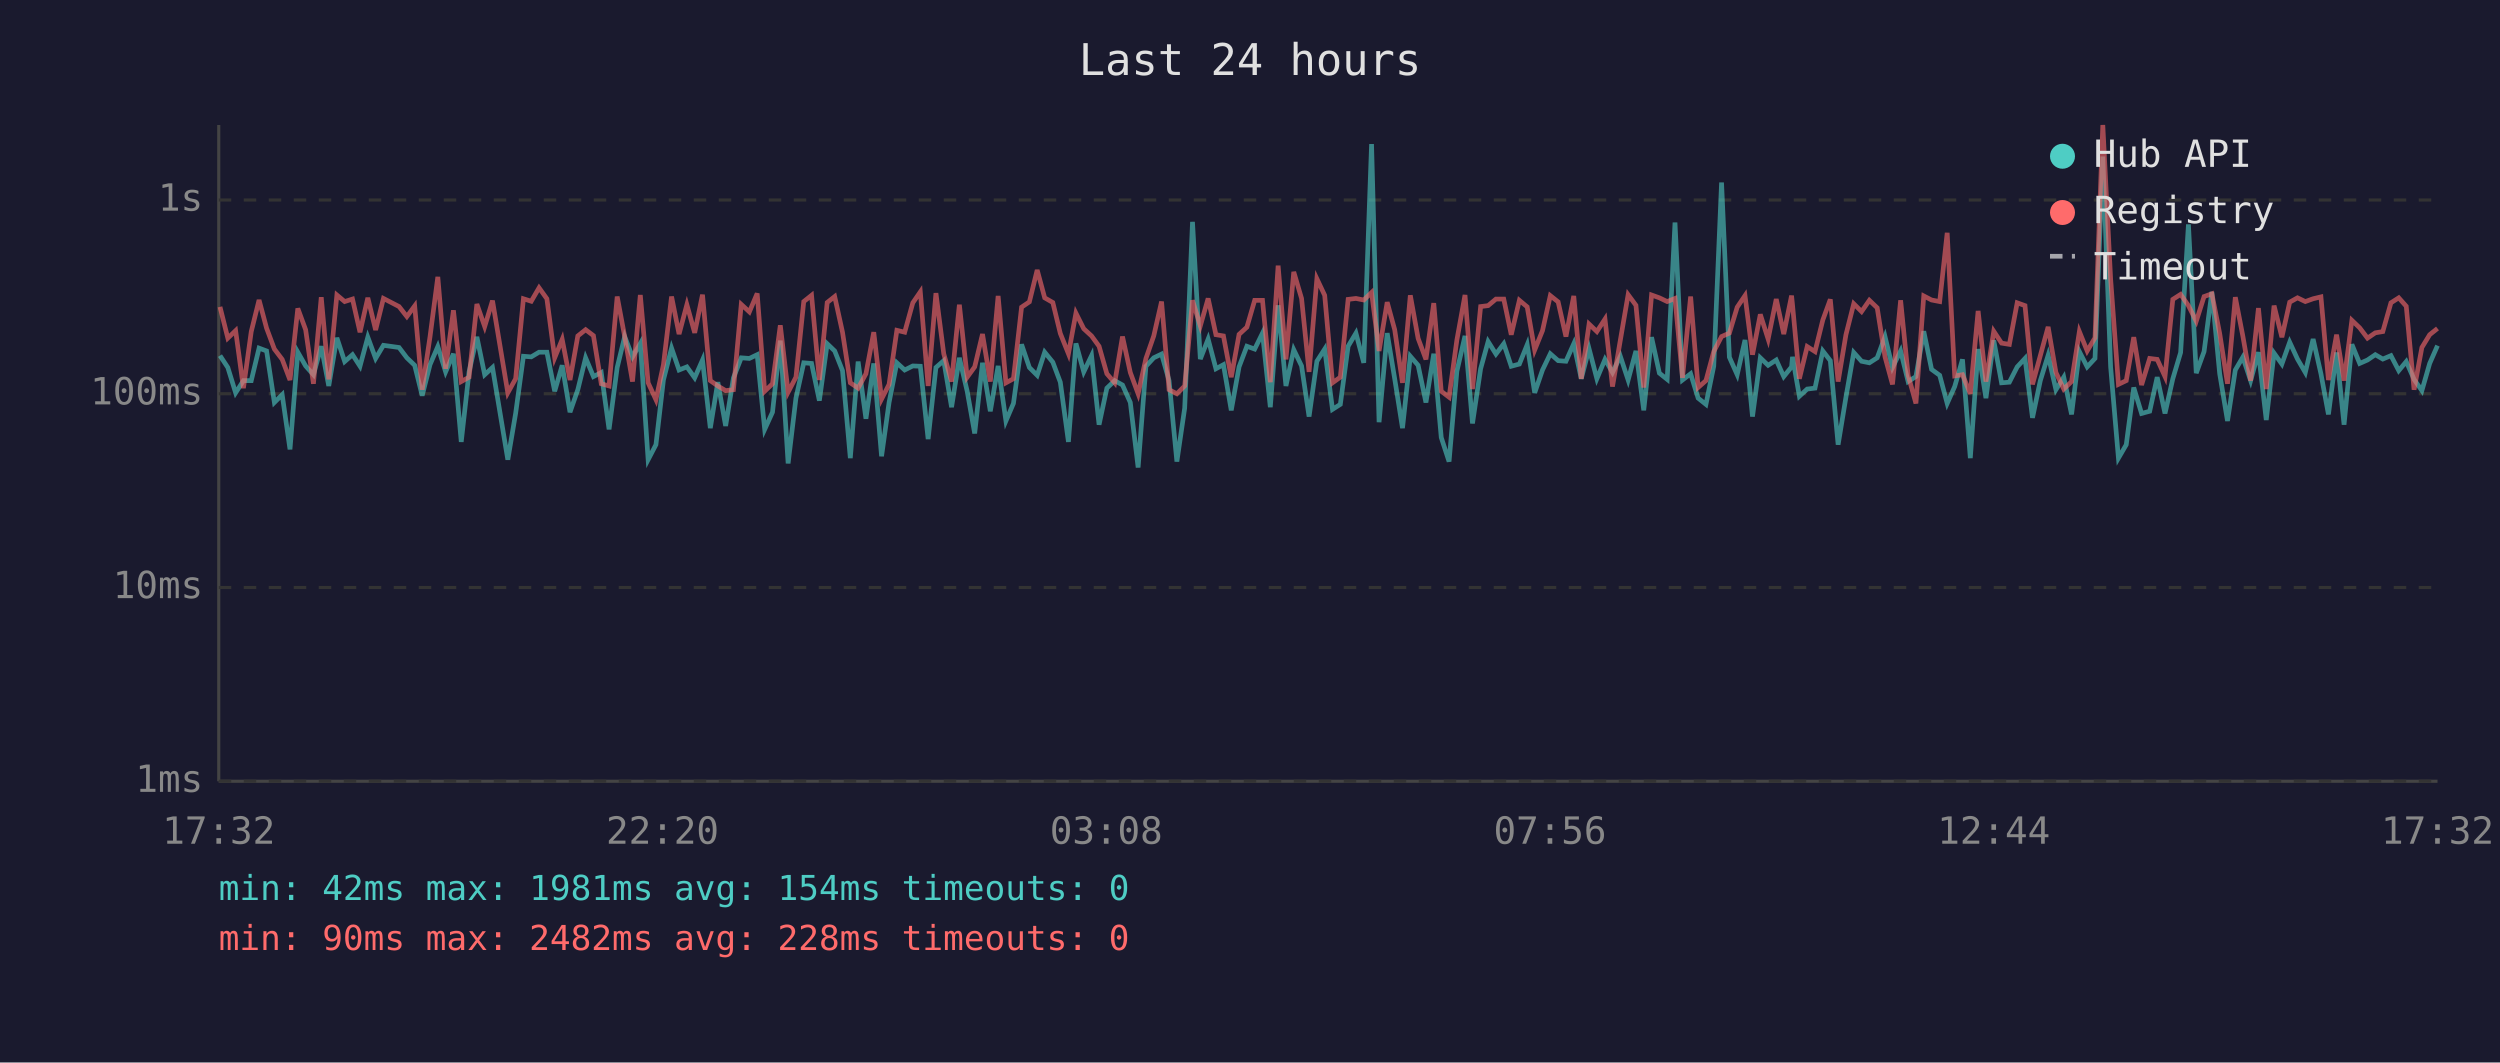
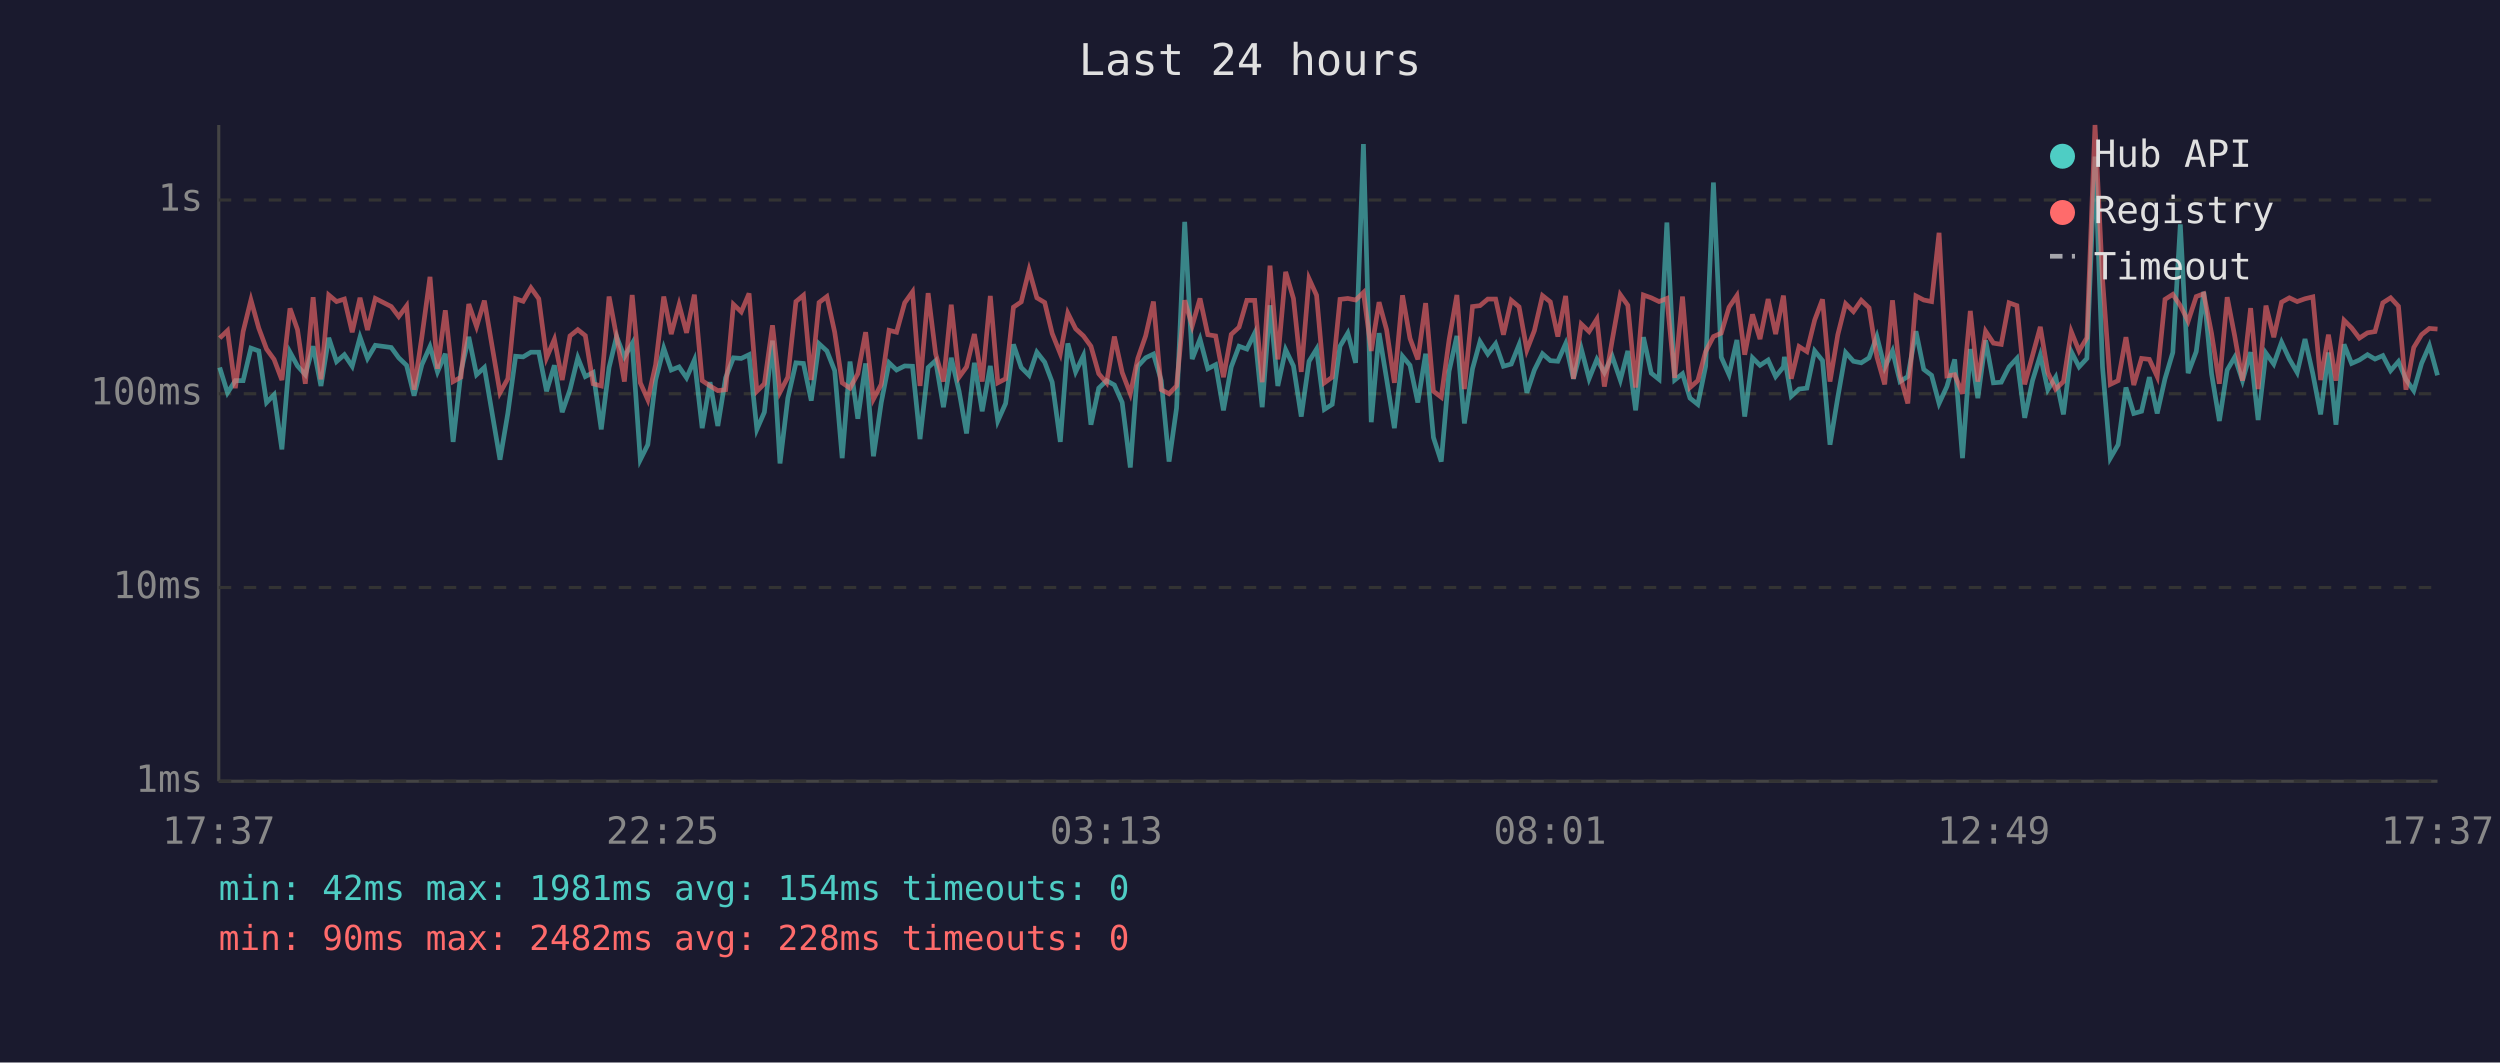
<svg xmlns="http://www.w3.org/2000/svg" viewBox="0 0 800 340" font-family="monospace" font-size="12">
  <rect width="800" height="340" fill="#1a1a2e" />
  <text x="400" y="24" fill="#e0e0e0" font-size="14" text-anchor="middle">Last 24 hours</text>
  <line x1="70" y1="40" x2="70" y2="250" stroke="#444" stroke-width="1" />
  <line x1="70" y1="250" x2="780" y2="250" stroke="#444" stroke-width="1" />
  <line x1="70" y1="250" x2="780" y2="250" stroke="#333" stroke-width="1" stroke-dasharray="4" />
  <text x="65" y="250" fill="#888" text-anchor="end" dominant-baseline="middle">1ms</text>
  <line x1="70" y1="188" x2="780" y2="188" stroke="#333" stroke-width="1" stroke-dasharray="4" />
  <text x="65" y="188" fill="#888" text-anchor="end" dominant-baseline="middle">10ms</text>
  <line x1="70" y1="126" x2="780" y2="126" stroke="#333" stroke-width="1" stroke-dasharray="4" />
  <text x="65" y="126" fill="#888" text-anchor="end" dominant-baseline="middle">100ms</text>
  <line x1="70" y1="64" x2="780" y2="64" stroke="#333" stroke-width="1" stroke-dasharray="4" />
  <text x="65" y="64" fill="#888" text-anchor="end" dominant-baseline="middle">1s</text>
-   <text x="70" y="270" fill="#888" text-anchor="middle">17:32</text>
-   <text x="212" y="270" fill="#888" text-anchor="middle">22:20</text>
-   <text x="354" y="270" fill="#888" text-anchor="middle">03:08</text>
-   <text x="496" y="270" fill="#888" text-anchor="middle">07:56</text>
-   <text x="638" y="270" fill="#888" text-anchor="middle">12:44</text>
-   <text x="780" y="270" fill="#888" text-anchor="middle">17:32</text>
-   <polyline points="70.4,113.8 72.9,117.6 75.4,125.7 77.9,121.8 80.4,121.8 82.9,111.4 85.3,112.3 87.8,128.8 90.3,126.3 92.8,143.8 95.3,112.7 97.8,117.1 100.3,119.9 102.8,110.8 105.2,123.5 107.8,108.1 110.3,115.7 112.8,113.5 115.2,117.2 117.7,107.9 120.2,114.7 122.7,110.5 127.7,111.2 130.2,114.5 132.7,116.9 135.1,126.6 137.6,116.7 140.1,110.9 142.6,119.0 145.1,113.2 147.6,141.4 150.1,119.0 152.6,107.8 155.1,119.9 157.6,117.6 162.5,147.1 165.0,132.3 167.5,114.0 170.0,114.2 172.5,112.7 175.0,112.7 177.5,125.2 179.9,116.9 182.4,131.9 184.9,124.7 187.4,114.5 189.9,120.5 192.4,119.2 194.9,137.4 197.5,117.6 199.9,107.7 202.4,114.2 204.9,109.9 207.4,147.1 209.9,142.3 212.3,121.6 214.9,111.4 217.3,118.4 219.8,117.4 222.3,120.9 224.8,115.2 227.3,137.0 229.7,122.3 232.2,136.3 234.7,120.9 237.2,114.5 239.8,114.7 242.3,113.5 244.7,137.4 247.2,131.9 249.7,109.0 252.2,148.3 254.7,127.4 257.2,116.1 259.7,116.3 262.2,128.2 264.7,110.0 267.1,112.3 269.6,118.6 272.1,146.6 274.6,115.7 277.1,134.0 279.6,116.3 282.1,146.0 284.5,128.8 287.0,116.1 289.5,118.4 292.1,117.1 294.5,117.2 297.0,140.5 299.5,117.6 302.0,115.4 304.5,130.3 307.0,114.5 309.5,125.2 311.9,138.7 314.4,116.1 316.9,131.6 319.4,117.1 321.9,134.7 324.3,129.1 326.9,110.2 329.4,117.6 331.9,120.1 334.3,112.7 336.9,115.9 339.3,122.3 341.9,141.4 344.3,109.9 346.8,119.0 349.3,113.8 351.7,135.9 354.2,124.2 356.7,121.8 359.2,123.2 361.7,128.8 364.2,149.6 366.7,117.2 369.2,114.5 371.7,113.3 374.1,121.8 376.6,147.7 379.1,130.6 381.6,71.0 384.1,114.9 386.6,108.5 389.1,118.0 391.5,116.7 394.0,131.3 396.5,117.4 399.0,110.8 401.5,111.7 404.0,106.6 406.5,130.3 409.0,97.7 411.5,123.5 414.0,111.9 416.5,117.1 418.9,133.3 421.4,115.6 423.9,111.7 426.4,131.0 428.9,129.4 431.4,110.8 433.9,106.6 436.4,116.1 438.9,46.1 441.3,135.1 443.9,106.6 446.3,121.2 448.8,137.0 451.3,114.0 453.8,116.9 456.3,128.8 458.8,113.2 461.2,140.0 463.7,147.7 466.2,118.8 468.8,107.5 471.2,135.5 473.8,118.0 476.2,109.3 478.7,113.3 481.2,110.0 483.6,117.2 486.2,116.5 488.7,110.3 491.1,125.7 493.6,118.4 496.1,113.2 498.6,115.4 501.1,115.6 503.6,110.0 506.0,121.2 508.5,111.6 511.0,121.2 513.6,115.0 516.0,119.2 518.5,114.0 521.0,121.6 523.5,112.3 526.0,131.3 528.5,107.9 531.0,119.4 533.5,121.4 536.0,71.2 538.4,121.6 541.0,119.6 543.4,127.4 545.9,129.4 548.4,117.2 550.9,58.4 553.4,114.3 555.9,119.9 558.4,108.8 560.8,133.3 563.3,114.5 565.8,116.9 568.4,115.2 570.8,120.5 573.3,117.4 573.6,114.2 575.8,126.8 578.3,124.5 580.8,124.2 583.3,112.3 585.7,115.4 588.2,142.3 590.7,127.1 593.2,112.8 595.7,115.6 598.2,116.1 600.7,114.5 603.2,107.7 605.6,117.6 608.2,112.3 610.6,122.1 613.1,120.5 615.6,106.0 618.1,118.2 620.7,120.1 623.1,129.1 625.5,123.7 628.0,115.0 630.5,146.6 633.0,111.7 635.5,127.4 638.0,108.9 640.5,122.5 643.0,122.3 645.5,117.4 648.0,114.7 650.4,133.7 652.9,121.8 655.4,113.7 657.9,124.7 660.4,120.7 662.9,132.6 665.4,112.5 667.9,117.4 670.4,114.7 672.9,50.1 675.4,117.4 677.9,146.6 680.4,142.3 682.8,124.0 685.3,132.3 687.9,131.6 690.3,120.7 692.8,132.3 695.3,121.2 697.8,112.8 700.3,71.8 702.8,119.4 705.3,112.5 707.8,93.4 710.3,119.6 712.8,134.7 715.3,118.4 717.7,114.3 720.2,121.8 722.7,112.7 725.2,134.4 727.7,113.0 730.2,116.5 732.7,109.5 735.2,114.9 737.7,119.2 740.2,108.5 742.7,119.6 745.1,132.6 747.7,112.8 750.1,135.9 752.6,110.2 755.1,116.3 757.6,115.2 760.1,113.5 762.5,114.9 765.1,113.8 767.6,118.6 770.0,115.7 772.5,121.4 775.0,125.0 777.5,116.3 780.0,110.6" fill="none" stroke="#4ecdc4" stroke-width="1.5" opacity="0.6" />
-   <polyline points="70.4,98.2 72.9,108.2 75.4,105.8 77.9,124.2 80.4,106.1 82.9,96.0 85.3,105.0 87.8,111.7 90.3,115.0 92.8,121.6 95.3,98.7 97.8,105.5 100.3,122.8 102.8,95.1 105.2,121.4 107.8,94.4 110.3,96.5 112.8,95.7 115.2,106.3 117.7,95.3 120.2,105.6 122.7,95.5 127.7,98.1 130.2,101.3 132.7,97.9 135.1,124.7 137.6,107.8 140.1,88.6 142.6,118.0 145.1,99.3 147.6,122.1 150.1,120.7 152.6,97.3 155.1,104.5 157.6,96.2 162.5,125.7 165.0,121.2 167.5,95.6 170.0,96.4 172.5,92.1 175.0,95.6 177.5,114.5 179.9,108.6 182.4,121.6 184.9,107.5 187.4,105.5 189.9,107.4 192.4,122.8 194.9,123.5 197.5,94.9 199.9,107.7 202.4,122.1 204.9,94.4 207.4,122.5 209.9,127.9 212.3,116.7 214.9,94.9 217.3,106.9 219.8,97.5 222.3,106.5 224.8,94.3 227.3,121.8 229.7,123.5 232.2,125.0 234.7,124.7 237.2,97.4 239.8,99.8 242.3,93.9 244.7,125.2 247.2,122.8 249.7,104.1 252.2,125.5 254.7,120.7 257.2,96.5 259.7,94.5 262.2,121.6 264.7,96.8 267.1,94.9 269.6,106.3 272.1,122.5 274.6,124.2 277.1,119.6 279.6,106.3 282.1,127.7 284.5,123.0 287.0,105.7 289.5,106.3 292.1,96.9 294.5,93.4 297.0,123.5 299.5,93.8 302.0,113.2 304.5,122.1 307.0,97.5 309.5,120.7 311.9,117.4 314.4,106.9 316.9,122.1 319.4,94.7 321.9,122.5 324.3,121.2 326.9,98.3 329.4,96.6 331.9,86.4 334.3,95.3 336.9,96.8 339.3,106.7 341.9,113.2 344.3,100.2 346.8,105.2 349.3,107.5 351.7,110.8 354.2,119.6 356.7,122.5 359.2,107.7 361.7,119.2 364.2,126.0 366.7,114.7 369.2,107.5 371.7,96.5 374.1,124.7 376.6,126.0 379.1,123.5 381.6,96.1 384.1,104.3 386.6,95.5 389.1,107.1 391.5,107.5 394.0,120.7 396.5,107.0 399.0,104.7 401.5,96.1 404.0,96.1 406.5,122.3 409.0,85.0 411.5,115.0 414.0,87.0 416.5,95.5 418.9,119.0 421.4,89.2 423.9,94.5 426.4,122.5 428.9,120.7 431.4,95.8 433.9,95.5 436.4,96.0 438.9,93.6 441.3,112.3 443.9,96.7 446.3,105.5 448.8,122.5 451.3,94.5 453.8,108.3 456.3,115.0 458.8,97.0 461.2,125.2 463.7,127.1 466.2,108.8 468.8,94.4 471.2,124.5 473.8,98.1 476.2,97.8 478.7,95.7 481.2,95.7 483.6,107.1 486.2,96.1 488.7,98.2 491.1,112.0 493.6,105.8 496.1,94.6 498.6,96.6 501.1,107.7 503.6,94.7 506.0,121.2 508.5,103.7 511.0,106.1 513.6,102.1 516.0,123.7 518.5,108.9 521.0,94.3 523.5,97.7 526.0,124.0 528.5,94.4 531.0,95.3 533.5,96.5 536.0,95.5 538.4,120.9 541.0,94.9 543.4,124.0 545.9,121.8 548.4,112.5 550.9,107.7 553.4,106.6 555.9,98.3 558.4,94.6 560.8,113.5 563.3,100.6 565.8,108.5 568.4,95.7 570.8,106.9 573.3,94.6 573.6,97.5 575.8,121.2 578.3,110.9 580.8,112.5 583.3,102.4 585.7,95.8 588.2,122.1 590.7,107.1 593.2,97.2 595.7,99.7 598.2,96.1 600.7,98.5 603.2,114.2 605.6,123.0 608.2,96.1 610.6,120.1 613.1,129.1 615.6,94.7 618.1,96.0 620.7,96.5 623.1,74.5 625.5,120.3 628.0,119.9 630.5,126.0 633.0,99.5 635.5,122.1 638.0,106.0 640.5,109.8 643.0,110.2 645.5,96.9 648.0,97.8 650.4,123.0 652.9,113.8 655.4,104.6 657.9,119.2 660.4,124.5 662.9,122.1 665.4,106.1 667.9,112.3 670.4,108.1 672.9,40.0 675.4,89.2 677.9,123.0 680.4,121.8 682.8,107.9 685.3,123.2 687.9,114.7 690.3,115.0 692.8,120.5 695.3,95.8 697.8,94.2 700.3,97.8 702.8,102.8 705.3,94.9 707.8,94.0 710.3,106.7 712.8,122.8 715.3,95.1 717.7,107.5 720.2,121.8 722.7,98.6 725.2,124.5 727.7,97.8 730.2,107.9 732.7,96.7 735.2,95.3 737.7,96.5 740.2,95.6 742.7,95.0 745.1,121.6 747.7,107.1 750.1,121.8 752.6,102.5 755.1,104.9 757.6,108.2 760.1,106.5 762.5,106.1 765.1,96.9 767.6,95.3 770.0,98.0 772.5,124.7 775.0,111.2 777.5,107.1 780.0,105.1" fill="none" stroke="#ff6b6b" stroke-width="1.5" opacity="0.6" />
+   <text x="70" y="270" fill="#888" text-anchor="middle">17:37</text>
+   <text x="212" y="270" fill="#888" text-anchor="middle">22:25</text>
+   <text x="354" y="270" fill="#888" text-anchor="middle">03:13</text>
+   <text x="496" y="270" fill="#888" text-anchor="middle">08:01</text>
+   <text x="638" y="270" fill="#888" text-anchor="middle">12:49</text>
+   <text x="780" y="270" fill="#888" text-anchor="middle">17:37</text>
+   <polyline points="70.3,117.6 72.8,125.7 75.3,121.8 77.8,121.8 80.3,111.4 82.8,112.3 85.3,128.8 87.7,126.3 90.2,143.8 92.8,112.7 95.2,117.1 97.7,119.9 100.2,110.8 102.7,123.5 105.2,108.1 107.7,115.7 110.2,113.5 112.7,117.2 115.2,107.9 117.6,114.7 120.1,110.5 125.2,111.2 127.6,114.5 130.1,116.9 132.5,126.6 135.0,116.7 137.6,110.9 140.0,119.0 142.5,113.2 145.0,141.4 147.5,119.0 150.0,107.8 152.5,119.9 155.0,117.6 160.0,147.1 162.5,132.3 165.0,114.0 167.4,114.2 169.9,112.7 172.4,112.7 174.9,125.2 177.4,116.9 179.9,131.9 182.4,124.7 184.9,114.5 187.3,120.5 189.8,119.2 192.4,137.4 194.9,117.6 197.3,107.7 199.8,114.2 202.3,109.9 204.9,147.1 207.3,142.3 209.8,121.6 212.4,111.4 214.8,118.4 217.3,117.4 219.7,120.9 222.2,115.2 224.7,137.0 227.2,122.3 229.7,136.3 232.2,120.9 234.7,114.5 237.2,114.7 239.7,113.5 242.2,137.4 244.6,131.9 247.2,109.0 249.6,148.3 252.1,127.4 254.7,116.1 257.1,116.3 259.6,128.2 262.1,110.0 264.6,112.3 267.1,118.6 269.5,146.6 272.0,115.7 274.5,134.0 277.0,116.3 279.5,146.0 282.0,128.8 284.5,116.1 286.9,118.4 289.5,117.1 292.0,117.2 294.4,140.5 297.0,117.6 299.4,115.4 301.9,130.3 304.4,114.5 306.9,125.2 309.3,138.7 311.8,116.1 314.3,131.6 316.9,117.1 319.3,134.7 321.8,129.1 324.3,110.2 326.8,117.6 329.3,120.1 331.8,112.7 334.3,115.9 336.7,122.3 339.3,141.4 341.7,109.9 344.2,119.0 346.7,113.8 349.1,135.9 351.6,124.2 354.1,121.8 356.6,123.2 359.1,128.8 361.7,149.6 364.1,117.2 366.6,114.5 369.1,113.3 371.6,121.8 374.1,147.7 376.5,130.6 379.1,71.0 381.5,114.9 384.0,108.5 386.5,118.0 389.0,116.7 391.5,131.3 394.0,117.4 396.5,110.8 399.0,111.7 401.5,106.6 403.9,130.3 406.4,97.7 408.9,123.5 411.4,111.9 413.9,117.1 416.4,133.3 418.9,115.6 421.3,111.7 423.8,131.0 426.3,129.4 428.8,110.8 431.3,106.6 433.8,116.1 436.3,46.1 438.8,135.1 441.3,106.6 443.7,121.2 446.2,137.0 448.8,114.0 451.2,116.9 453.7,128.8 456.2,113.2 458.7,140.0 461.2,147.7 463.7,118.8 466.2,107.5 468.6,135.5 471.2,118.0 473.6,109.3 476.1,113.3 478.6,110.0 481.1,117.2 483.6,116.5 486.1,110.3 488.6,125.7 491.0,118.4 493.6,113.2 496.1,115.4 498.5,115.6 501.0,110.0 503.5,121.2 506.0,111.6 508.5,121.2 511.0,115.0 513.4,119.2 515.9,114.0 518.5,121.6 520.9,112.3 523.4,131.3 525.9,107.9 528.4,119.4 530.9,121.4 533.4,71.2 535.9,121.6 538.4,119.6 540.8,127.4 543.3,129.4 545.8,117.2 548.3,58.4 550.8,114.3 553.3,119.9 555.8,108.8 558.3,133.3 560.8,114.5 563.2,116.9 565.8,115.2 568.2,120.5 570.7,117.4 571.0,114.2 573.2,126.8 575.7,124.5 578.2,124.2 580.7,112.3 583.2,115.4 585.6,142.3 588.1,127.1 590.6,112.8 593.1,115.6 595.6,116.1 598.1,114.5 600.6,107.7 603.1,117.6 605.6,112.3 608.0,122.1 610.5,120.5 613.1,106.0 615.6,118.2 618.1,120.1 620.5,129.1 623.0,123.7 625.5,115.0 628.0,146.6 630.5,111.7 632.9,127.4 635.4,108.9 637.9,122.5 640.4,122.3 642.9,117.4 645.4,114.7 647.9,133.7 650.4,121.8 652.9,113.7 655.3,124.7 657.8,120.7 660.3,132.6 662.8,112.5 665.3,117.4 667.8,114.7 670.4,50.1 672.8,117.4 675.3,146.6 677.8,142.3 680.3,124.0 682.8,132.3 685.3,131.6 687.8,120.7 690.3,132.3 692.8,121.2 695.3,112.8 697.7,71.8 700.2,119.4 702.8,112.5 705.2,93.4 707.7,119.6 710.2,134.7 712.7,118.4 715.1,114.3 717.6,121.8 720.2,112.7 722.6,134.4 725.1,113.0 727.6,116.5 730.1,109.5 732.6,114.9 735.1,119.2 737.6,108.5 740.1,119.6 742.6,132.6 745.1,112.8 747.5,135.9 750.1,110.2 752.5,116.3 755.0,115.2 757.6,113.5 760.0,114.9 762.5,113.8 765.0,118.6 767.5,115.7 769.9,121.4 772.4,125.0 774.9,116.3 777.4,110.6 780.0,120.1" fill="none" stroke="#4ecdc4" stroke-width="1.5" opacity="0.6" />
+   <polyline points="70.3,108.2 72.8,105.8 75.3,124.2 77.8,106.1 80.3,96.0 82.8,105.0 85.3,111.7 87.7,115.0 90.2,121.6 92.8,98.7 95.2,105.5 97.7,122.8 100.2,95.1 102.7,121.4 105.2,94.4 107.7,96.5 110.2,95.7 112.7,106.3 115.2,95.3 117.6,105.6 120.1,95.5 125.2,98.1 127.6,101.3 130.1,97.9 132.5,124.7 135.0,107.8 137.6,88.6 140.0,118.0 142.5,99.3 145.0,122.1 147.5,120.7 150.0,97.3 152.5,104.5 155.0,96.2 160.0,125.7 162.5,121.2 165.0,95.6 167.4,96.4 169.9,92.1 172.4,95.6 174.9,114.5 177.4,108.6 179.9,121.6 182.4,107.5 184.9,105.5 187.3,107.4 189.8,122.8 192.4,123.5 194.9,94.9 197.3,107.7 199.8,122.1 202.3,94.4 204.9,122.5 207.3,127.9 209.8,116.7 212.4,94.9 214.8,106.9 217.3,97.5 219.7,106.5 222.2,94.3 224.7,121.8 227.2,123.5 229.7,125.0 232.2,124.7 234.7,97.4 237.2,99.8 239.7,93.9 242.2,125.2 244.6,122.8 247.2,104.1 249.6,125.5 252.1,120.7 254.7,96.5 257.1,94.5 259.6,121.6 262.1,96.8 264.6,94.9 267.1,106.3 269.5,122.5 272.0,124.2 274.5,119.6 277.0,106.3 279.5,127.7 282.0,123.0 284.5,105.7 286.9,106.3 289.5,96.9 292.0,93.4 294.4,123.5 297.0,93.8 299.4,113.2 301.9,122.1 304.4,97.5 306.9,120.7 309.3,117.4 311.8,106.9 314.3,122.1 316.9,94.7 319.3,122.5 321.8,121.2 324.3,98.3 326.8,96.6 329.3,86.4 331.8,95.3 334.3,96.8 336.7,106.7 339.3,113.2 341.7,100.2 344.2,105.2 346.7,107.5 349.1,110.8 351.6,119.6 354.1,122.5 356.6,107.7 359.1,119.2 361.7,126.0 364.1,114.7 366.6,107.5 369.1,96.5 371.6,124.7 374.1,126.0 376.5,123.5 379.1,96.1 381.5,104.3 384.0,95.5 386.5,107.1 389.0,107.5 391.5,120.7 394.0,107.0 396.5,104.7 399.0,96.1 401.5,96.1 403.9,122.3 406.4,85.0 408.9,115.0 411.4,87.0 413.9,95.5 416.4,119.0 418.9,89.2 421.3,94.5 423.8,122.5 426.3,120.7 428.8,95.8 431.3,95.5 433.8,96.0 436.3,93.6 438.8,112.3 441.3,96.7 443.7,105.5 446.2,122.5 448.8,94.5 451.2,108.3 453.7,115.0 456.2,97.0 458.7,125.2 461.2,127.1 463.7,108.8 466.2,94.4 468.6,124.5 471.2,98.1 473.6,97.8 476.1,95.7 478.6,95.7 481.1,107.1 483.6,96.1 486.1,98.2 488.6,112.0 491.0,105.8 493.6,94.6 496.1,96.6 498.5,107.7 501.0,94.7 503.5,121.2 506.0,103.7 508.5,106.1 511.0,102.1 513.4,123.7 515.9,108.9 518.5,94.3 520.9,97.7 523.4,124.0 525.9,94.4 528.4,95.3 530.9,96.5 533.4,95.5 535.9,120.9 538.4,94.9 540.8,124.0 543.3,121.8 545.8,112.5 548.3,107.7 550.8,106.6 553.3,98.3 555.8,94.6 558.3,113.5 560.8,100.6 563.2,108.5 565.8,95.7 568.2,106.9 570.7,94.6 571.0,97.5 573.2,121.2 575.7,110.9 578.2,112.5 580.7,102.4 583.2,95.8 585.6,122.1 588.1,107.1 590.6,97.2 593.1,99.7 595.6,96.1 598.1,98.5 600.6,114.2 603.1,123.0 605.6,96.1 608.0,120.1 610.5,129.1 613.1,94.7 615.6,96.0 618.1,96.5 620.5,74.5 623.0,120.3 625.5,119.9 628.0,126.0 630.5,99.5 632.9,122.1 635.4,106.0 637.9,109.8 640.4,110.2 642.9,96.9 645.4,97.8 647.9,123.0 650.4,113.8 652.9,104.6 655.3,119.2 657.8,124.5 660.3,122.1 662.8,106.1 665.3,112.3 667.8,108.1 670.4,40.0 672.8,89.2 675.3,123.0 677.8,121.8 680.3,107.9 682.8,123.2 685.3,114.7 687.8,115.0 690.3,120.5 692.8,95.8 695.3,94.2 697.7,97.8 700.2,102.8 702.8,94.9 705.2,94.0 707.7,106.7 710.2,122.8 712.7,95.1 715.1,107.5 717.6,121.8 720.2,98.6 722.6,124.5 725.1,97.8 727.6,107.9 730.1,96.7 732.6,95.3 735.1,96.5 737.6,95.6 740.1,95.0 742.6,121.6 745.1,107.1 747.5,121.8 750.1,102.5 752.5,104.9 755.0,108.2 757.6,106.5 760.0,106.1 762.5,96.9 765.0,95.3 767.5,98.0 769.9,124.7 772.4,111.2 774.9,107.1 777.4,105.1 780.0,105.3" fill="none" stroke="#ff6b6b" stroke-width="1.5" opacity="0.6" />
  <circle cx="660" cy="50" r="4" fill="#4ecdc4" />
  <text x="670" y="50" fill="#e0e0e0" dominant-baseline="middle">Hub API</text>
  <circle cx="660" cy="68" r="4" fill="#ff6b6b" />
  <text x="670" y="68" fill="#e0e0e0" dominant-baseline="middle">Registry</text>
  <line x1="656" y1="82" x2="664" y2="82" stroke="#e0e0e0" stroke-width="1.5" stroke-dasharray="4,3" opacity="0.7" />
  <text x="670" y="86" fill="#e0e0e0" dominant-baseline="middle">Timeout</text>
  <text x="70" y="288" fill="#4ecdc4" font-size="11">min: 42ms  max: 1981ms  avg: 154ms  timeouts: 0</text>
  <text x="70" y="304" fill="#ff6b6b" font-size="11">min: 90ms  max: 2482ms  avg: 228ms  timeouts: 0</text>
</svg>
